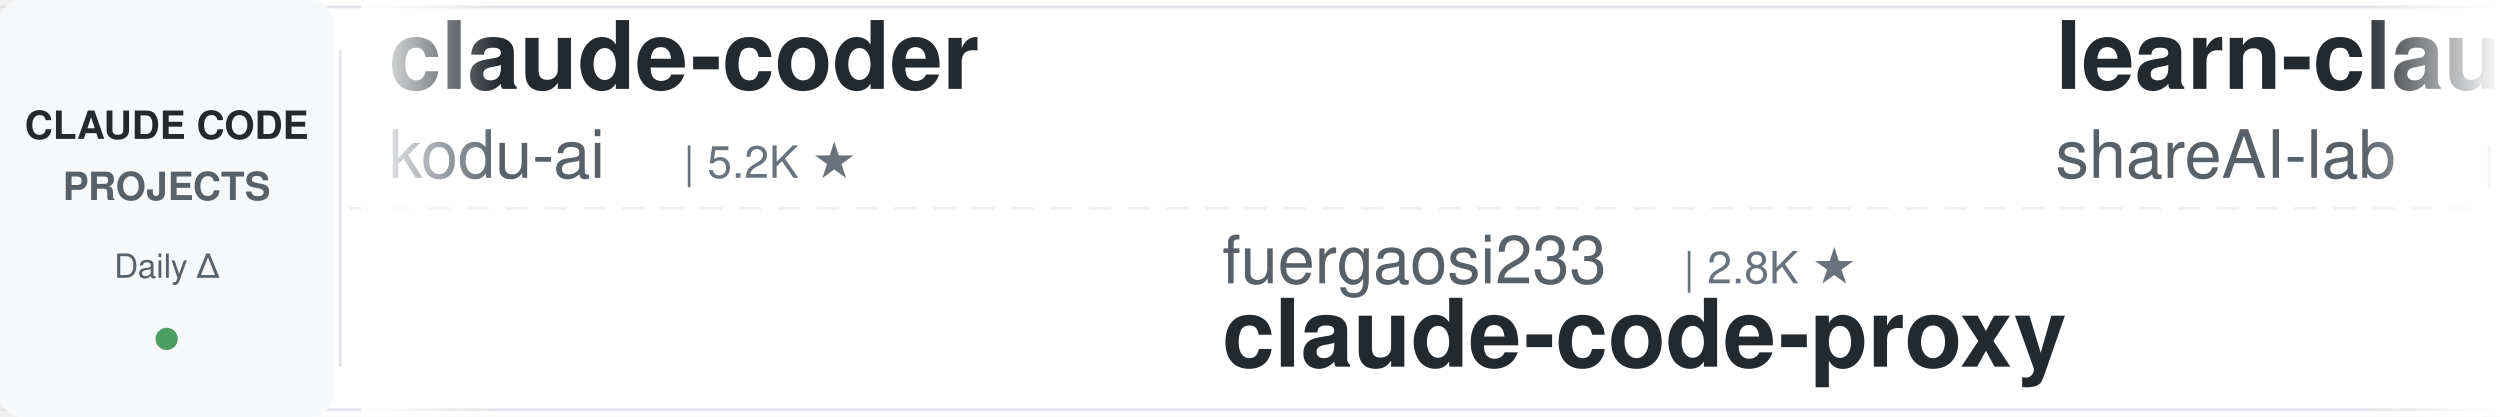
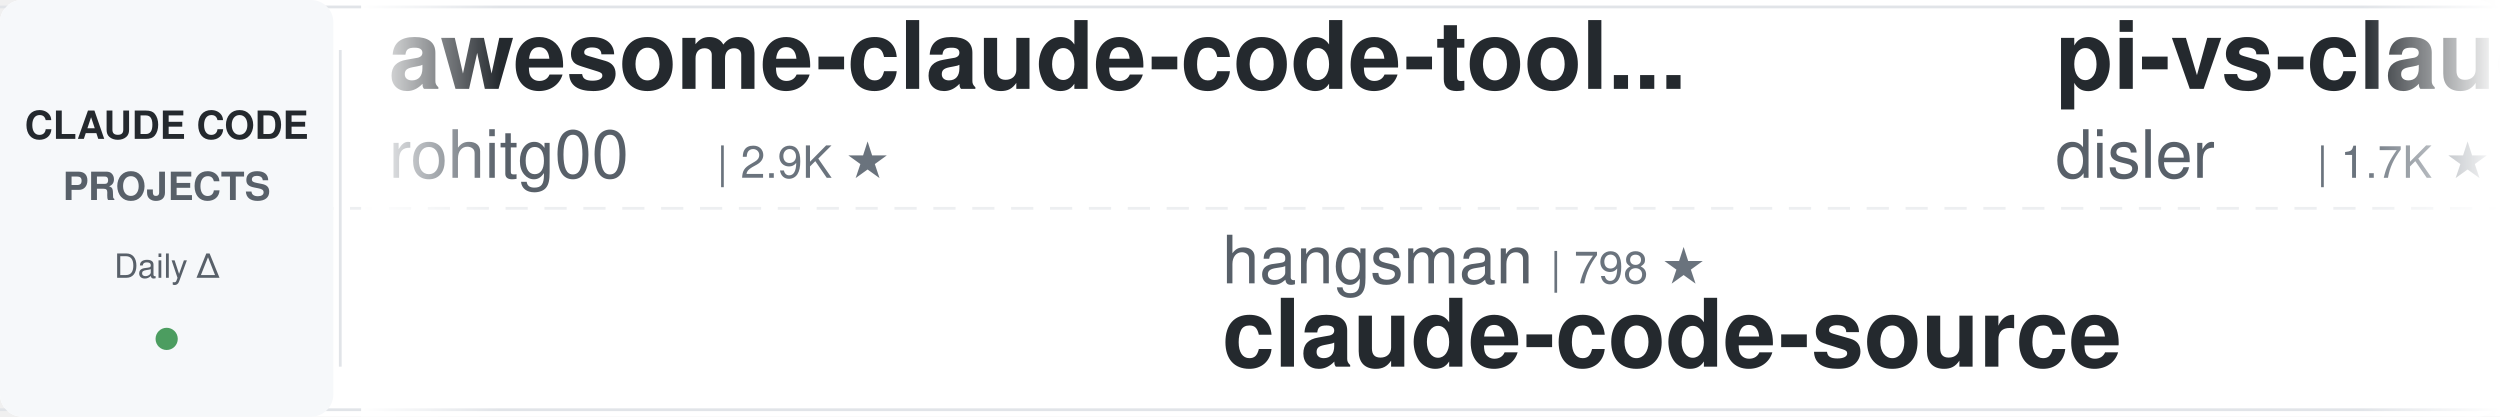
<svg xmlns="http://www.w3.org/2000/svg" width="900" height="150">
  <defs>
    <linearGradient id="leftFade" x1="0%" y1="0%" x2="100%" y2="0%">
      <stop offset="0%" style="stop-color:#ffffff;stop-opacity:1" />
      <stop offset="100%" style="stop-color:#ffffff;stop-opacity:0" />
    </linearGradient>
    <linearGradient id="rightFade" x1="0%" y1="0%" x2="100%" y2="0%">
      <stop offset="0%" style="stop-color:#ffffff;stop-opacity:0" />
      <stop offset="100%" style="stop-color:#ffffff;stop-opacity:1" />
    </linearGradient>
  </defs>
  <rect width="900" height="150" fill="#ffffff" rx="8" />
  <rect x="0" y="2" width="900" height="1" fill="#e1e4e8" />
  <rect x="0" y="147" width="900" height="1" fill="#e1e4e8" />
  <line x1="0" y1="75" x2="900" y2="75" stroke="#e1e4e8" stroke-width="1" stroke-dasharray="8 6" opacity="0.6" />
  <rect x="0" y="0" width="120" height="150" fill="#f6f8fa" rx="8" />
  <text x="60" y="50" font-family="-apple-system, BlinkMacSystemFont, 'Segoe UI', Helvetica, Arial, sans-serif" font-size="14" font-weight="600" fill="#24292e" text-anchor="middle">CLAUDE CODE</text>
  <text x="60" y="72" font-family="-apple-system, BlinkMacSystemFont, 'Segoe UI', Helvetica, Arial, sans-serif" font-size="14" font-weight="600" fill="#586069" text-anchor="middle">PROJECTS</text>
  <text x="60" y="100" font-family="-apple-system, BlinkMacSystemFont, 'Segoe UI', Helvetica, Arial, sans-serif" font-size="12" font-weight="500" fill="#586069" text-anchor="middle">Daily Δ</text>
  <circle cx="60" cy="122" r="4" fill="#22863a" opacity="0.8" />
  <rect x="122" y="18" width="1" height="114" fill="#e1e4e8" />
  <clipPath id="tickerClip">
    <rect x="130" y="0" width="770" height="150" />
  </clipPath>
  <g clip-path="url(#tickerClip)">
    <g id="tickerItems">
      <animateTransform attributeName="transform" attributeType="XML" type="translate" from="0 0" to="-3000 0" dur="54s" repeatCount="indefinite" />
      <g transform="translate(0, 0)">
-         <text x="140" y="32" font-family="-apple-system, BlinkMacSystemFont, 'Segoe UI', Helvetica, Arial, sans-serif" font-size="34" font-weight="600" fill="#24292e">claude-coder</text>
-         <text x="140" y="64" font-family="-apple-system, BlinkMacSystemFont, 'Segoe UI', Helvetica, Arial, sans-serif" font-size="24" font-weight="400" fill="#586069">kodu-ai</text>
-         <text x="246" y="64" font-family="-apple-system, BlinkMacSystemFont, 'Segoe UI', Helvetica, Arial, sans-serif" font-size="16" font-weight="500" fill="#6a737d">| 5.2K ★</text>
+         <text x="140" y="32" font-family="-apple-system, BlinkMacSystemFont, 'Segoe UI', Helvetica, Arial, sans-serif" font-size="34" font-weight="600" fill="#24292e">awesome-claude-code-tool...</text>
+         <text x="140" y="64" font-family="-apple-system, BlinkMacSystemFont, 'Segoe UI', Helvetica, Arial, sans-serif" font-size="24" font-weight="400" fill="#586069">rohitg00</text>
+         <text x="258" y="64" font-family="-apple-system, BlinkMacSystemFont, 'Segoe UI', Helvetica, Arial, sans-serif" font-size="16" font-weight="500" fill="#6a737d">| 2.9K ★</text>
      </g>
      <g transform="translate(300, 0)">
-         <text x="140" y="102" font-family="-apple-system, BlinkMacSystemFont, 'Segoe UI', Helvetica, Arial, sans-serif" font-size="24" font-weight="400" fill="#586069">fuergaosi233</text>
-         <text x="306" y="102" font-family="-apple-system, BlinkMacSystemFont, 'Segoe UI', Helvetica, Arial, sans-serif" font-size="16" font-weight="500" fill="#6a737d">| 2.8K ★</text>
+         <text x="140" y="102" font-family="-apple-system, BlinkMacSystemFont, 'Segoe UI', Helvetica, Arial, sans-serif" font-size="24" font-weight="400" fill="#586069">hangsman</text>
+         <text x="258" y="102" font-family="-apple-system, BlinkMacSystemFont, 'Segoe UI', Helvetica, Arial, sans-serif" font-size="16" font-weight="500" fill="#6a737d">| 798 ★</text>
+         <text x="140" y="132" font-family="-apple-system, BlinkMacSystemFont, 'Segoe UI', Helvetica, Arial, sans-serif" font-size="34" font-weight="600" fill="#24292e">claude-code-source</text>
+       </g>
+       <g transform="translate(600, 0)">
+         <text x="140" y="32" font-family="-apple-system, BlinkMacSystemFont, 'Segoe UI', Helvetica, Arial, sans-serif" font-size="34" font-weight="600" fill="#24292e">pi-vs-claude-code</text>
+         <text x="140" y="64" font-family="-apple-system, BlinkMacSystemFont, 'Segoe UI', Helvetica, Arial, sans-serif" font-size="24" font-weight="400" fill="#586069">disler</text>
+         <text x="234" y="64" font-family="-apple-system, BlinkMacSystemFont, 'Segoe UI', Helvetica, Arial, sans-serif" font-size="16" font-weight="500" fill="#6a737d">| 1.7K ★</text>
+       </g>
+       <g transform="translate(900, 0)">
+         <text x="140" y="102" font-family="-apple-system, BlinkMacSystemFont, 'Segoe UI', Helvetica, Arial, sans-serif" font-size="24" font-weight="400" fill="#586069">simonw</text>
+         <text x="234" y="102" font-family="-apple-system, BlinkMacSystemFont, 'Segoe UI', Helvetica, Arial, sans-serif" font-size="16" font-weight="500" fill="#6a737d">| 1.7K ★</text>
+         <text x="140" y="132" font-family="-apple-system, BlinkMacSystemFont, 'Segoe UI', Helvetica, Arial, sans-serif" font-size="34" font-weight="600" fill="#24292e">claude-code-transcripts</text>
+       </g>
+       <g transform="translate(1200, 0)">
+         <text x="140" y="32" font-family="-apple-system, BlinkMacSystemFont, 'Segoe UI', Helvetica, Arial, sans-serif" font-size="34" font-weight="600" fill="#24292e">Claude-Code-Quest</text>
+         <text x="140" y="64" font-family="-apple-system, BlinkMacSystemFont, 'Segoe UI', Helvetica, Arial, sans-serif" font-size="24" font-weight="400" fill="#586069">wesammustafa</text>
+         <text x="306" y="64" font-family="-apple-system, BlinkMacSystemFont, 'Segoe UI', Helvetica, Arial, sans-serif" font-size="16" font-weight="500" fill="#6a737d">| 3.7K ★</text>
+       </g>
+       <g transform="translate(1500, 0)">
+         <text x="140" y="102" font-family="-apple-system, BlinkMacSystemFont, 'Segoe UI', Helvetica, Arial, sans-serif" font-size="24" font-weight="400" fill="#586069">1rgs</text>
+         <text x="210" y="102" font-family="-apple-system, BlinkMacSystemFont, 'Segoe UI', Helvetica, Arial, sans-serif" font-size="16" font-weight="500" fill="#6a737d">| 3.8K ★</text>
        <text x="140" y="132" font-family="-apple-system, BlinkMacSystemFont, 'Segoe UI', Helvetica, Arial, sans-serif" font-size="34" font-weight="600" fill="#24292e">claude-code-proxy</text>
      </g>
-       <g transform="translate(600, 0)">
-         <text x="140" y="32" font-family="-apple-system, BlinkMacSystemFont, 'Segoe UI', Helvetica, Arial, sans-serif" font-size="34" font-weight="600" fill="#24292e">learn-claude-code</text>
-         <text x="140" y="64" font-family="-apple-system, BlinkMacSystemFont, 'Segoe UI', Helvetica, Arial, sans-serif" font-size="24" font-weight="400" fill="#586069">shareAI-lab</text>
-         <text x="294" y="64" font-family="-apple-system, BlinkMacSystemFont, 'Segoe UI', Helvetica, Arial, sans-serif" font-size="16" font-weight="500" fill="#6a737d">| 81.0K ★</text>
-       </g>
-       <g transform="translate(900, 0)">
-         <text x="140" y="102" font-family="-apple-system, BlinkMacSystemFont, 'Segoe UI', Helvetica, Arial, sans-serif" font-size="24" font-weight="400" fill="#586069">asgeirtj</text>
-         <text x="258" y="102" font-family="-apple-system, BlinkMacSystemFont, 'Segoe UI', Helvetica, Arial, sans-serif" font-size="16" font-weight="500" fill="#6a737d">| 72.7K ★</text>
-         <text x="140" y="132" font-family="-apple-system, BlinkMacSystemFont, 'Segoe UI', Helvetica, Arial, sans-serif" font-size="34" font-weight="600" fill="#24292e">system_prompts_leaks</text>
-       </g>
-       <g transform="translate(1200, 0)">
-         <text x="140" y="32" font-family="-apple-system, BlinkMacSystemFont, 'Segoe UI', Helvetica, Arial, sans-serif" font-size="34" font-weight="600" fill="#24292e">claude-code-base-action</text>
-         <text x="140" y="64" font-family="-apple-system, BlinkMacSystemFont, 'Segoe UI', Helvetica, Arial, sans-serif" font-size="24" font-weight="400" fill="#586069">anthropics</text>
-         <text x="282" y="64" font-family="-apple-system, BlinkMacSystemFont, 'Segoe UI', Helvetica, Arial, sans-serif" font-size="16" font-weight="500" fill="#6a737d">| 1.1K ★</text>
-       </g>
-       <g transform="translate(1500, 0)">
-         <text x="140" y="102" font-family="-apple-system, BlinkMacSystemFont, 'Segoe UI', Helvetica, Arial, sans-serif" font-size="24" font-weight="400" fill="#586069">rohitg00</text>
-         <text x="258" y="102" font-family="-apple-system, BlinkMacSystemFont, 'Segoe UI', Helvetica, Arial, sans-serif" font-size="16" font-weight="500" fill="#6a737d">| 2.9K ★</text>
-         <text x="140" y="132" font-family="-apple-system, BlinkMacSystemFont, 'Segoe UI', Helvetica, Arial, sans-serif" font-size="34" font-weight="600" fill="#24292e">awesome-claude-code-tool...</text>
-       </g>
      <g transform="translate(1800, 0)">
-         <text x="140" y="32" font-family="-apple-system, BlinkMacSystemFont, 'Segoe UI', Helvetica, Arial, sans-serif" font-size="34" font-weight="600" fill="#24292e">claude-code-source</text>
-         <text x="140" y="64" font-family="-apple-system, BlinkMacSystemFont, 'Segoe UI', Helvetica, Arial, sans-serif" font-size="24" font-weight="400" fill="#586069">hangsman</text>
-         <text x="258" y="64" font-family="-apple-system, BlinkMacSystemFont, 'Segoe UI', Helvetica, Arial, sans-serif" font-size="16" font-weight="500" fill="#6a737d">| 798 ★</text>
+         <text x="140" y="32" font-family="-apple-system, BlinkMacSystemFont, 'Segoe UI', Helvetica, Arial, sans-serif" font-size="34" font-weight="600" fill="#24292e">free-claude-code</text>
+         <text x="140" y="64" font-family="-apple-system, BlinkMacSystemFont, 'Segoe UI', Helvetica, Arial, sans-serif" font-size="24" font-weight="400" fill="#586069">Alishahryar1</text>
+         <text x="306" y="64" font-family="-apple-system, BlinkMacSystemFont, 'Segoe UI', Helvetica, Arial, sans-serif" font-size="16" font-weight="500" fill="#6a737d">| 73.4K ★</text>
      </g>
      <g transform="translate(2100, 0)">
-         <text x="140" y="102" font-family="-apple-system, BlinkMacSystemFont, 'Segoe UI', Helvetica, Arial, sans-serif" font-size="24" font-weight="400" fill="#586069">affaan-m</text>
-         <text x="258" y="102" font-family="-apple-system, BlinkMacSystemFont, 'Segoe UI', Helvetica, Arial, sans-serif" font-size="16" font-weight="500" fill="#6a737d">| 311.5K ★</text>
-         <text x="140" y="132" font-family="-apple-system, BlinkMacSystemFont, 'Segoe UI', Helvetica, Arial, sans-serif" font-size="34" font-weight="600" fill="#24292e">ECC</text>
+         <text x="140" y="102" font-family="-apple-system, BlinkMacSystemFont, 'Segoe UI', Helvetica, Arial, sans-serif" font-size="24" font-weight="400" fill="#586069">VILA-Lab</text>
+         <text x="258" y="102" font-family="-apple-system, BlinkMacSystemFont, 'Segoe UI', Helvetica, Arial, sans-serif" font-size="16" font-weight="500" fill="#6a737d">| 2.3K ★</text>
+         <text x="140" y="132" font-family="-apple-system, BlinkMacSystemFont, 'Segoe UI', Helvetica, Arial, sans-serif" font-size="34" font-weight="600" fill="#24292e">Dive-into-Claude-Code</text>
      </g>
      <g transform="translate(2400, 0)">
-         <text x="140" y="32" font-family="-apple-system, BlinkMacSystemFont, 'Segoe UI', Helvetica, Arial, sans-serif" font-size="34" font-weight="600" fill="#24292e">claude-code-telegram</text>
-         <text x="140" y="64" font-family="-apple-system, BlinkMacSystemFont, 'Segoe UI', Helvetica, Arial, sans-serif" font-size="24" font-weight="400" fill="#586069">overwirehq</text>
-         <text x="282" y="64" font-family="-apple-system, BlinkMacSystemFont, 'Segoe UI', Helvetica, Arial, sans-serif" font-size="16" font-weight="500" fill="#6a737d">| 2.8K ★</text>
+         <text x="140" y="32" font-family="-apple-system, BlinkMacSystemFont, 'Segoe UI', Helvetica, Arial, sans-serif" font-size="34" font-weight="600" fill="#24292e">ClaudeCode-Portable</text>
+         <text x="140" y="64" font-family="-apple-system, BlinkMacSystemFont, 'Segoe UI', Helvetica, Arial, sans-serif" font-size="24" font-weight="400" fill="#586069">techjarves</text>
+         <text x="282" y="64" font-family="-apple-system, BlinkMacSystemFont, 'Segoe UI', Helvetica, Arial, sans-serif" font-size="16" font-weight="500" fill="#6a737d">| 1.6K ★</text>
      </g>
      <g transform="translate(2700, 0)">
-         <text x="140" y="102" font-family="-apple-system, BlinkMacSystemFont, 'Segoe UI', Helvetica, Arial, sans-serif" font-size="24" font-weight="400" fill="#586069">ding113</text>
-         <text x="246" y="102" font-family="-apple-system, BlinkMacSystemFont, 'Segoe UI', Helvetica, Arial, sans-serif" font-size="16" font-weight="500" fill="#6a737d">| 3.4K ★</text>
-         <text x="140" y="132" font-family="-apple-system, BlinkMacSystemFont, 'Segoe UI', Helvetica, Arial, sans-serif" font-size="34" font-weight="600" fill="#24292e">claude-code-hub</text>
+         <text x="140" y="102" font-family="-apple-system, BlinkMacSystemFont, 'Segoe UI', Helvetica, Arial, sans-serif" font-size="24" font-weight="400" fill="#586069">wanshuiyin</text>
+         <text x="282" y="102" font-family="-apple-system, BlinkMacSystemFont, 'Segoe UI', Helvetica, Arial, sans-serif" font-size="16" font-weight="500" fill="#6a737d">| 20.0K ★</text>
+         <text x="140" y="132" font-family="-apple-system, BlinkMacSystemFont, 'Segoe UI', Helvetica, Arial, sans-serif" font-size="34" font-weight="600" fill="#24292e">Auto-claude-code-researc...</text>
      </g>
      <g transform="translate(3000, 0)">
-         <text x="140" y="32" font-family="-apple-system, BlinkMacSystemFont, 'Segoe UI', Helvetica, Arial, sans-serif" font-size="34" font-weight="600" fill="#24292e">claude-coder</text>
-         <text x="140" y="64" font-family="-apple-system, BlinkMacSystemFont, 'Segoe UI', Helvetica, Arial, sans-serif" font-size="24" font-weight="400" fill="#586069">kodu-ai</text>
-         <text x="246" y="64" font-family="-apple-system, BlinkMacSystemFont, 'Segoe UI', Helvetica, Arial, sans-serif" font-size="16" font-weight="500" fill="#6a737d">| 5.2K ★</text>
+         <text x="140" y="32" font-family="-apple-system, BlinkMacSystemFont, 'Segoe UI', Helvetica, Arial, sans-serif" font-size="34" font-weight="600" fill="#24292e">awesome-claude-code-tool...</text>
+         <text x="140" y="64" font-family="-apple-system, BlinkMacSystemFont, 'Segoe UI', Helvetica, Arial, sans-serif" font-size="24" font-weight="400" fill="#586069">rohitg00</text>
+         <text x="258" y="64" font-family="-apple-system, BlinkMacSystemFont, 'Segoe UI', Helvetica, Arial, sans-serif" font-size="16" font-weight="500" fill="#6a737d">| 2.9K ★</text>
      </g>
      <g transform="translate(3300, 0)">
-         <text x="140" y="102" font-family="-apple-system, BlinkMacSystemFont, 'Segoe UI', Helvetica, Arial, sans-serif" font-size="24" font-weight="400" fill="#586069">fuergaosi233</text>
-         <text x="306" y="102" font-family="-apple-system, BlinkMacSystemFont, 'Segoe UI', Helvetica, Arial, sans-serif" font-size="16" font-weight="500" fill="#6a737d">| 2.8K ★</text>
-         <text x="140" y="132" font-family="-apple-system, BlinkMacSystemFont, 'Segoe UI', Helvetica, Arial, sans-serif" font-size="34" font-weight="600" fill="#24292e">claude-code-proxy</text>
+         <text x="140" y="102" font-family="-apple-system, BlinkMacSystemFont, 'Segoe UI', Helvetica, Arial, sans-serif" font-size="24" font-weight="400" fill="#586069">hangsman</text>
+         <text x="258" y="102" font-family="-apple-system, BlinkMacSystemFont, 'Segoe UI', Helvetica, Arial, sans-serif" font-size="16" font-weight="500" fill="#6a737d">| 798 ★</text>
+         <text x="140" y="132" font-family="-apple-system, BlinkMacSystemFont, 'Segoe UI', Helvetica, Arial, sans-serif" font-size="34" font-weight="600" fill="#24292e">claude-code-source</text>
      </g>
      <g transform="translate(3600, 0)">
-         <text x="140" y="32" font-family="-apple-system, BlinkMacSystemFont, 'Segoe UI', Helvetica, Arial, sans-serif" font-size="34" font-weight="600" fill="#24292e">learn-claude-code</text>
-         <text x="140" y="64" font-family="-apple-system, BlinkMacSystemFont, 'Segoe UI', Helvetica, Arial, sans-serif" font-size="24" font-weight="400" fill="#586069">shareAI-lab</text>
-         <text x="294" y="64" font-family="-apple-system, BlinkMacSystemFont, 'Segoe UI', Helvetica, Arial, sans-serif" font-size="16" font-weight="500" fill="#6a737d">| 81.0K ★</text>
+         <text x="140" y="32" font-family="-apple-system, BlinkMacSystemFont, 'Segoe UI', Helvetica, Arial, sans-serif" font-size="34" font-weight="600" fill="#24292e">pi-vs-claude-code</text>
+         <text x="140" y="64" font-family="-apple-system, BlinkMacSystemFont, 'Segoe UI', Helvetica, Arial, sans-serif" font-size="24" font-weight="400" fill="#586069">disler</text>
+         <text x="234" y="64" font-family="-apple-system, BlinkMacSystemFont, 'Segoe UI', Helvetica, Arial, sans-serif" font-size="16" font-weight="500" fill="#6a737d">| 1.7K ★</text>
      </g>
      <g transform="translate(3900, 0)">
-         <text x="140" y="102" font-family="-apple-system, BlinkMacSystemFont, 'Segoe UI', Helvetica, Arial, sans-serif" font-size="24" font-weight="400" fill="#586069">asgeirtj</text>
-         <text x="258" y="102" font-family="-apple-system, BlinkMacSystemFont, 'Segoe UI', Helvetica, Arial, sans-serif" font-size="16" font-weight="500" fill="#6a737d">| 72.7K ★</text>
-         <text x="140" y="132" font-family="-apple-system, BlinkMacSystemFont, 'Segoe UI', Helvetica, Arial, sans-serif" font-size="34" font-weight="600" fill="#24292e">system_prompts_leaks</text>
+         <text x="140" y="102" font-family="-apple-system, BlinkMacSystemFont, 'Segoe UI', Helvetica, Arial, sans-serif" font-size="24" font-weight="400" fill="#586069">simonw</text>
+         <text x="234" y="102" font-family="-apple-system, BlinkMacSystemFont, 'Segoe UI', Helvetica, Arial, sans-serif" font-size="16" font-weight="500" fill="#6a737d">| 1.7K ★</text>
+         <text x="140" y="132" font-family="-apple-system, BlinkMacSystemFont, 'Segoe UI', Helvetica, Arial, sans-serif" font-size="34" font-weight="600" fill="#24292e">claude-code-transcripts</text>
      </g>
    </g>
  </g>
  <rect x="130" y="0" width="50" height="150" fill="url(#leftFade)" />
  <rect x="850" y="0" width="50" height="150" fill="url(#rightFade)" />
</svg>
